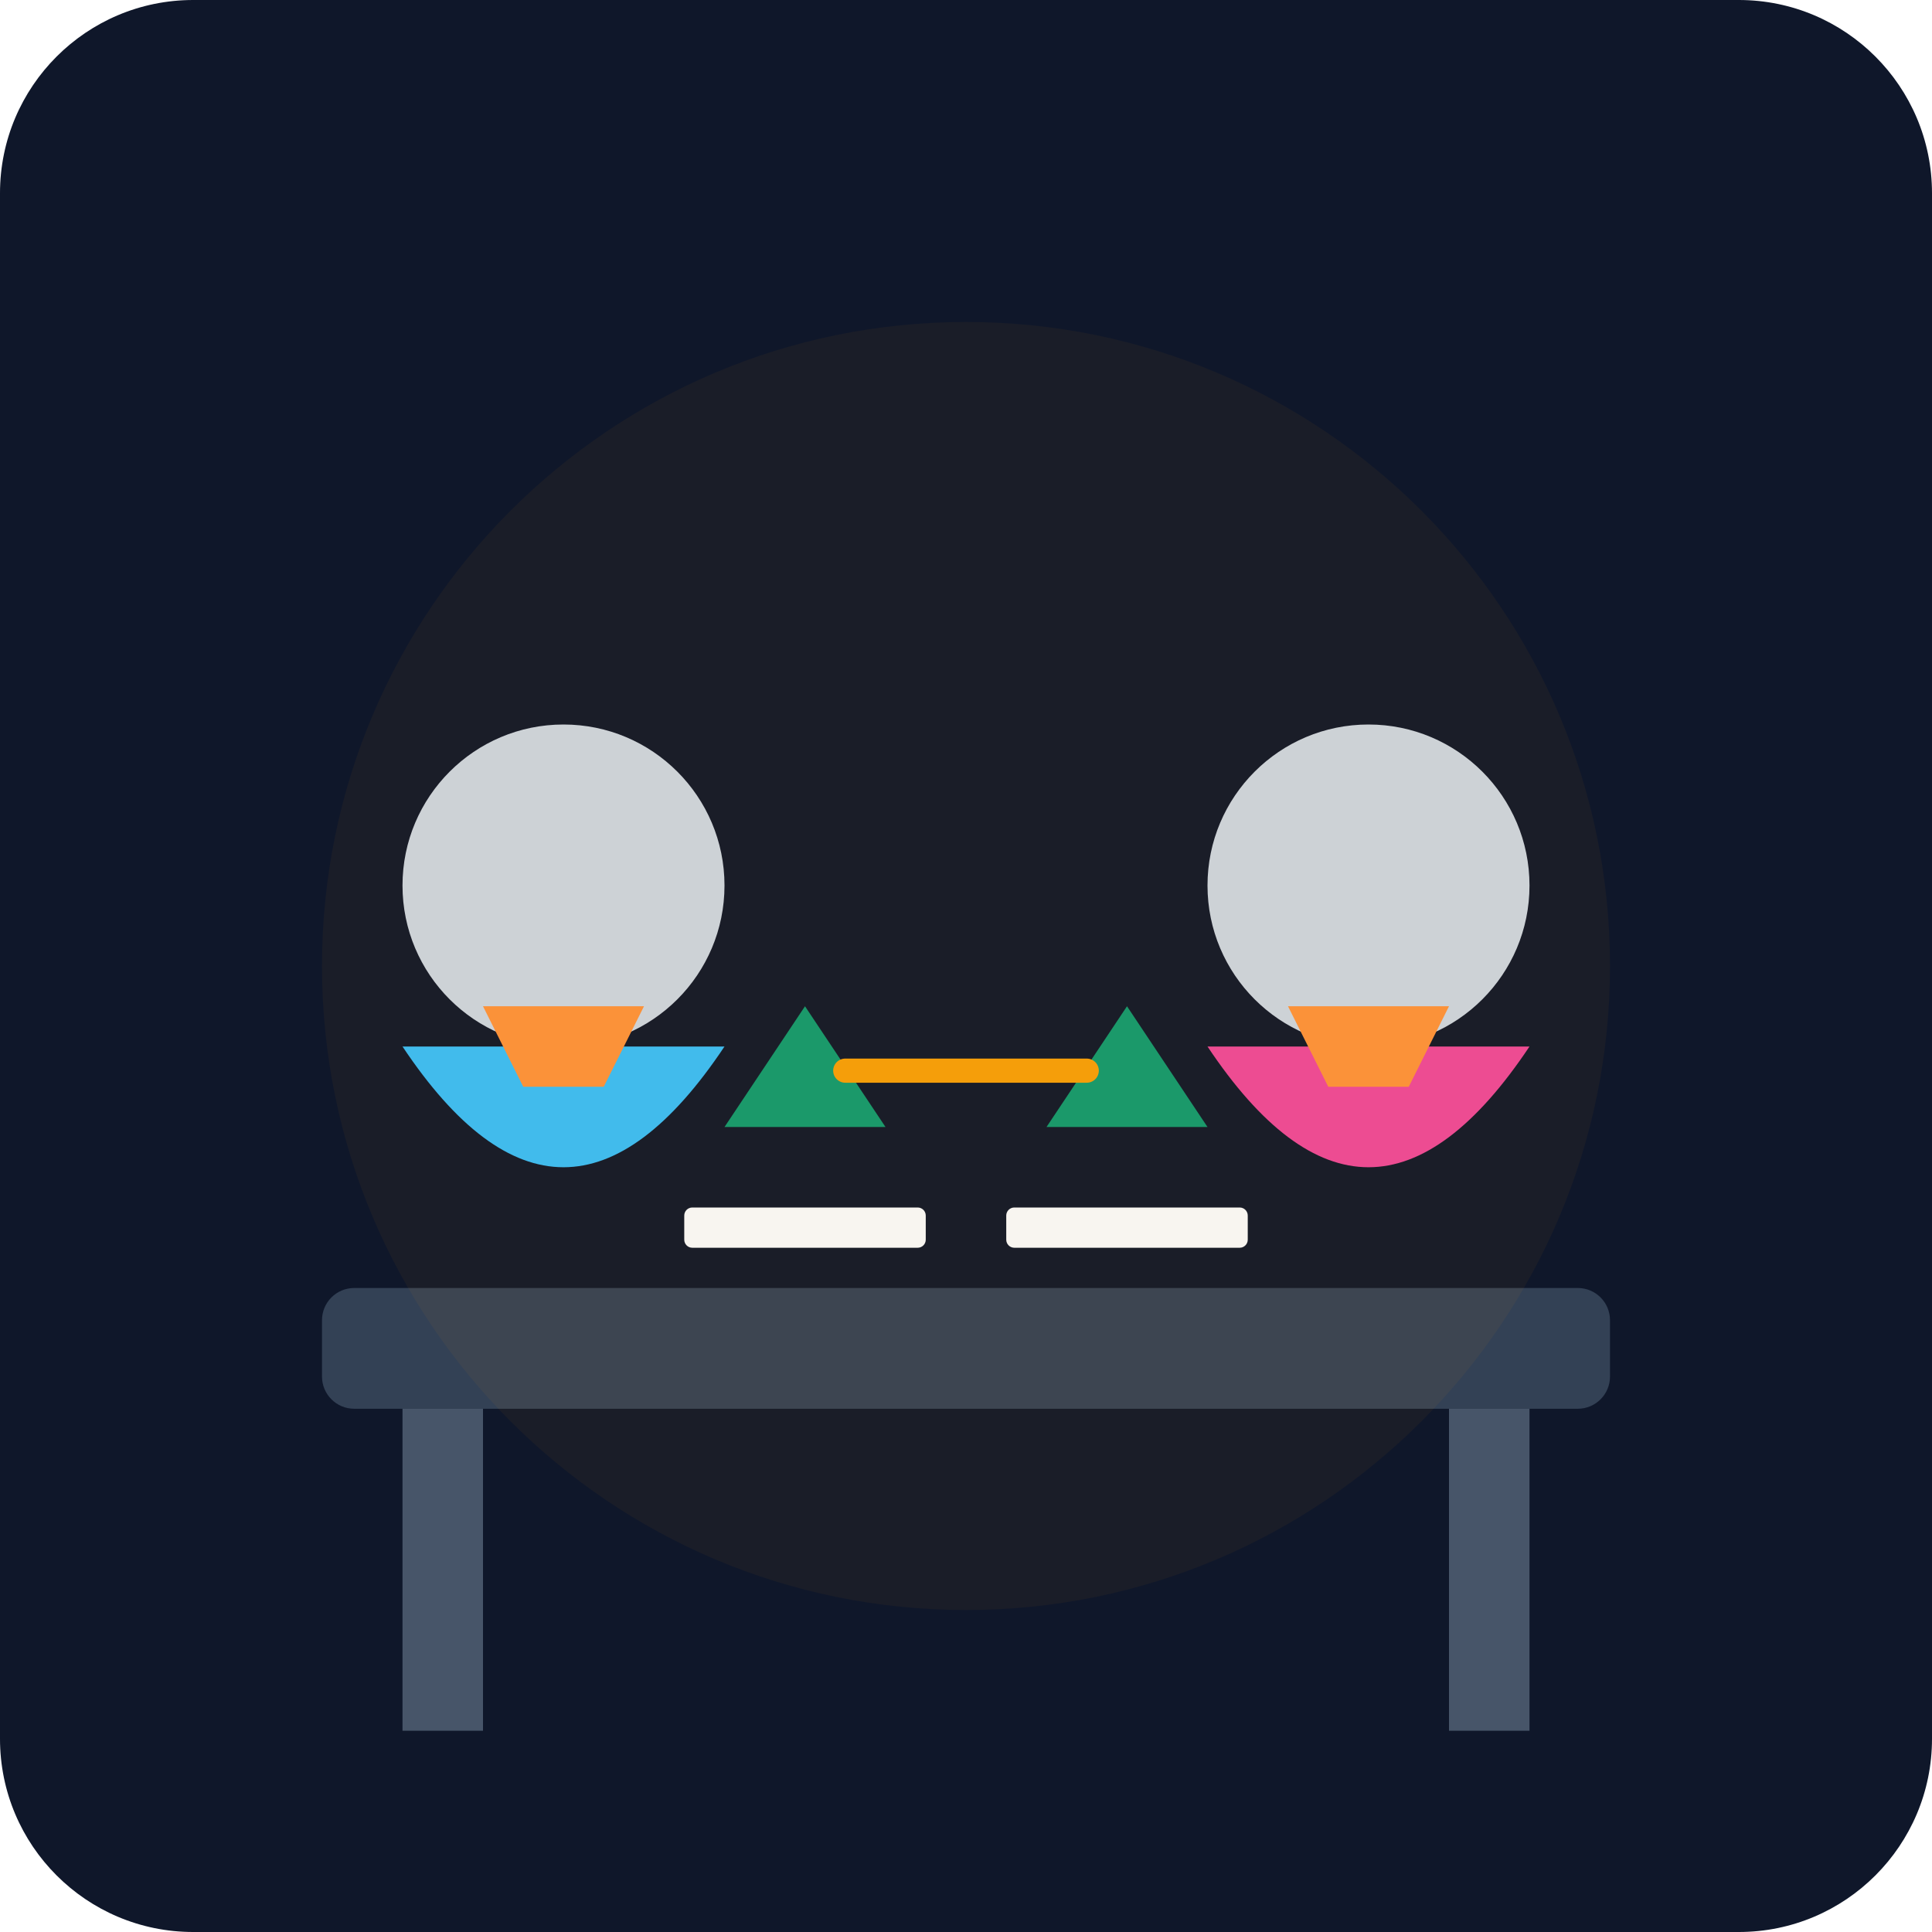
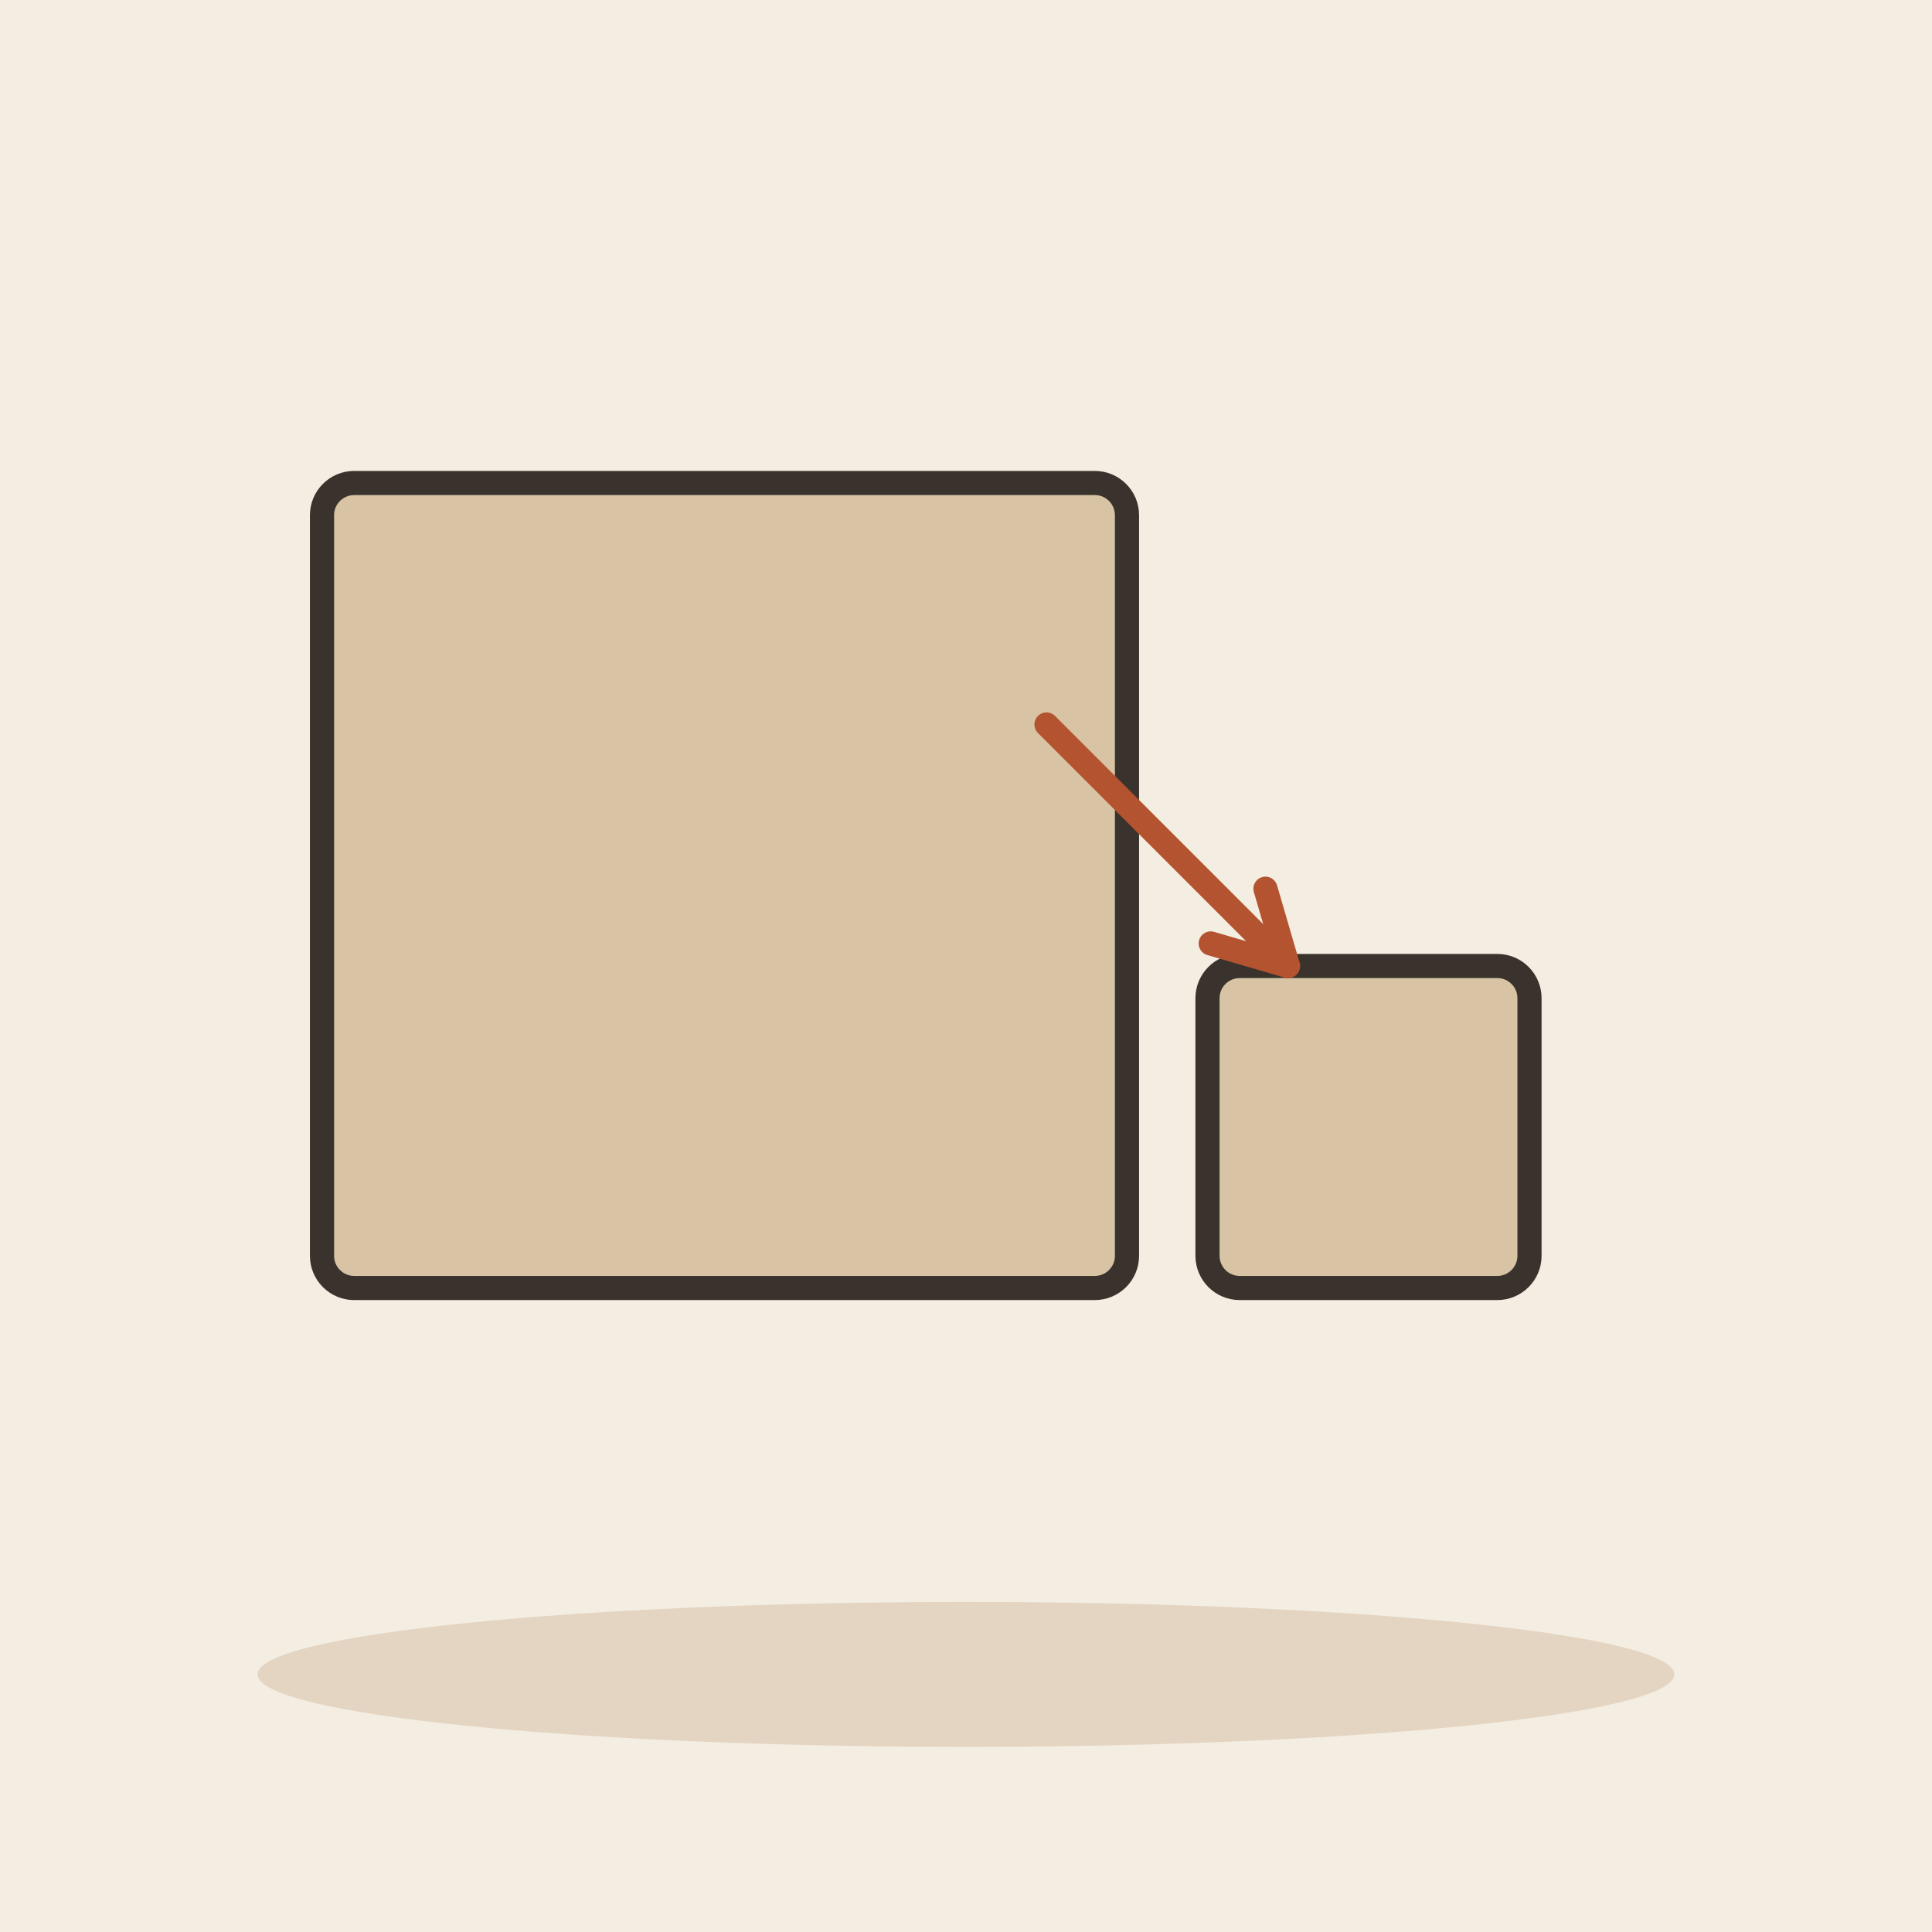
- <svg xmlns="http://www.w3.org/2000/svg" viewBox="0 0 240 240">
-   <defs>
-     <linearGradient id="bgGrad" x1="0" y1="0" x2="0" y2="240">
-       <stop offset="0%" stop-color="#0f172a" />
-       <stop offset="100%" stop-color="#1e293b" />
-     </linearGradient>
-   </defs>
-   <rect width="240" height="240" rx="24" fill="url(#bgGrad)" />
-   <rect x="40" y="160" width="160" height="15" rx="4" fill="#334155" />
-   <rect x="50" y="175" width="10" height="40" fill="#475569" />
-   <rect x="180" y="175" width="10" height="40" fill="#475569" />
-   <circle cx="70" cy="110" r="20" fill="#cbd5e1" />
-   <path d="M50 130 Q70 160 90 130" fill="#38bdf8" />
-   <path d="M60 125 L65 135 L75 135 L80 125" fill="#fb923c" />
-   <circle cx="170" cy="110" r="20" fill="#cbd5e1" />
-   <path d="M150 130 Q170 160 190 130" fill="#ec4899" />
-   <path d="M160 125 L165 135 L175 135 L180 125" fill="#fb923c" />
-   <g transform="translate(120, 140)">
-     <path d="M-30 0 L-10 0 L-20 -15 Z" fill="#10b981" opacity="0.8" />
-     <path d="M30 0 L10 0 L20 -15 Z" fill="#10b981" opacity="0.8" />
-     <line x1="-15" y1="-7" x2="15" y2="-7" stroke="#f59e0b" stroke-width="3" stroke-linecap="round" />
-   </g>
-   <rect x="85" y="150" width="30" height="5" rx="1" fill="#f8fafc" />
-   <rect x="125" y="150" width="30" height="5" rx="1" fill="#f8fafc" />
-   <circle cx="120" cy="120" r="80" fill="#f59e0b" fill-opacity="0.05" />
+ <svg xmlns="http://www.w3.org/2000/svg" viewBox="0 0 240 240" data-style="editorial">
+   <rect width="240" height="240" fill="#F4EDE2" />
+   <ellipse cx="120" cy="208" rx="88" ry="9" fill="#E3D5C1" />
+   <rect x="40" y="60" width="100" height="100" rx="4" fill="#D8C3A5" stroke="#3A332D" stroke-width="3" stroke-linecap="round" stroke-linejoin="round" />
+   <rect x="150" y="120" width="40" height="40" rx="4" fill="#D8C3A5" stroke="#3A332D" stroke-width="3" stroke-linecap="round" stroke-linejoin="round" />
+   <path d="M130 90L160 120" stroke="#B4532F" stroke-width="3" stroke-linecap="round" fill="none" />
+   <path d="M150.4 117.2L160 120L157.2 110.4" fill="none" stroke="#B4532F" stroke-width="3" stroke-linecap="round" stroke-linejoin="round" />
</svg>
